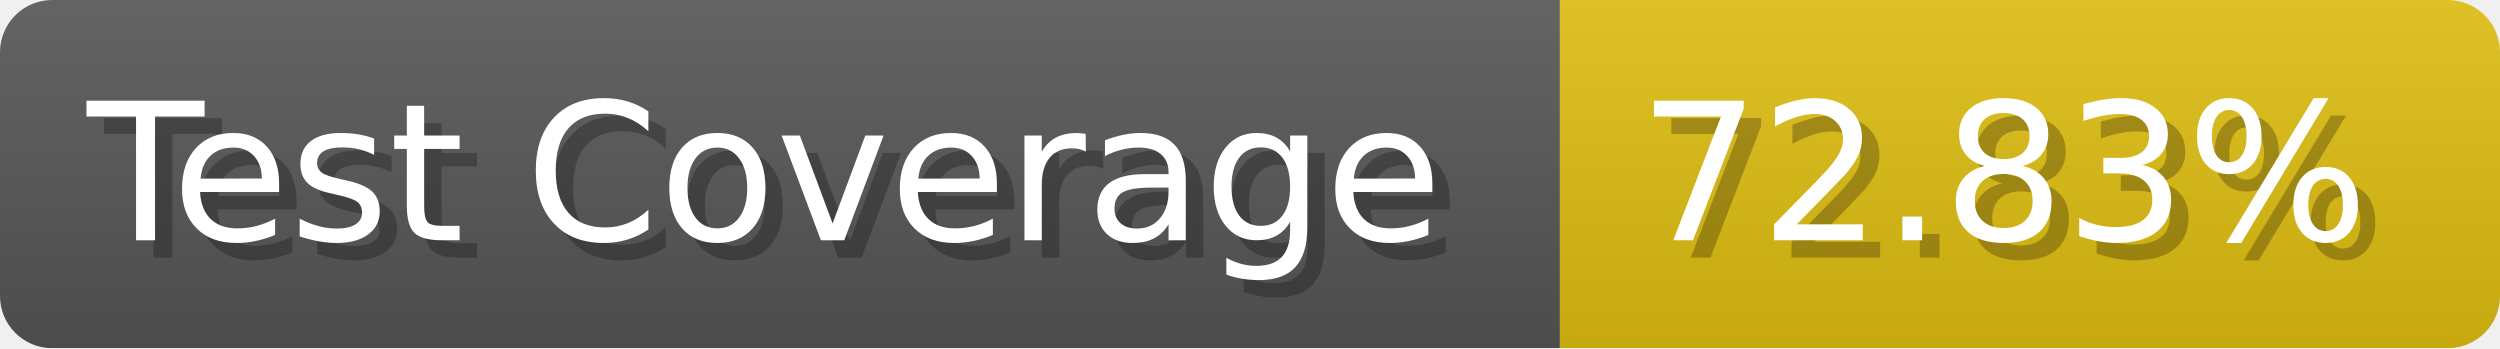
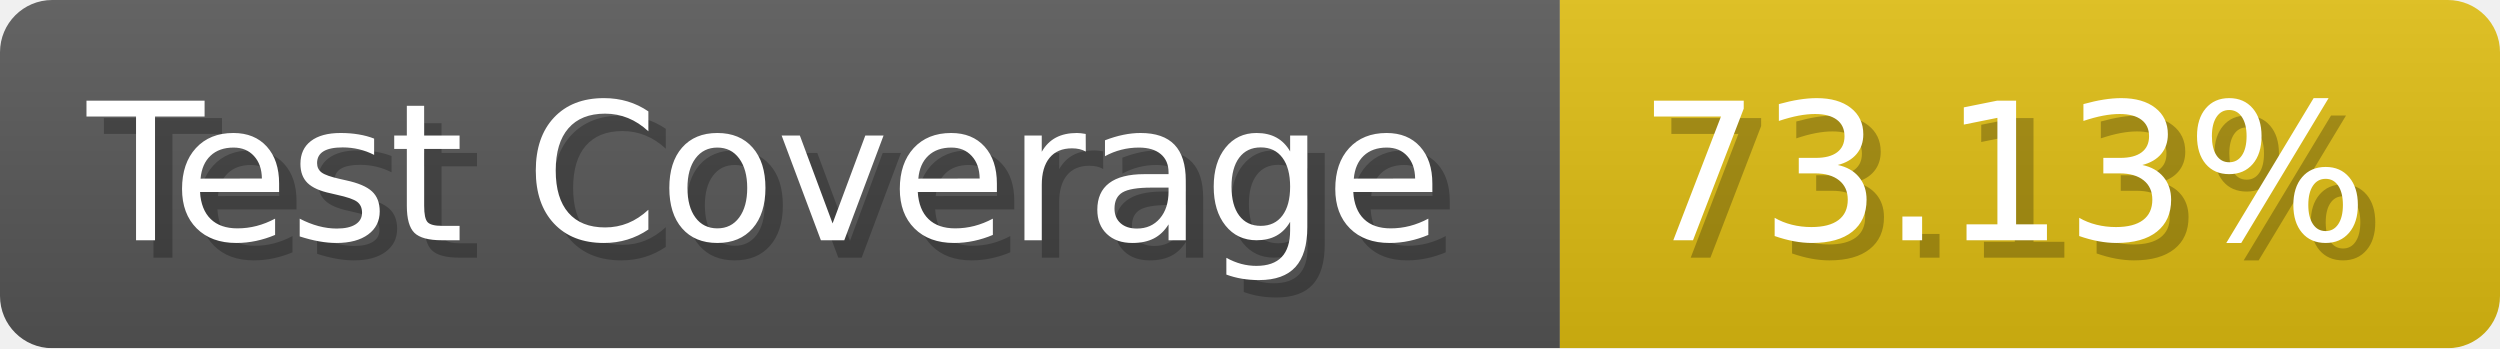
- <svg xmlns="http://www.w3.org/2000/svg" width="143.6" height="20" viewBox="0 0 1436 200" role="img" aria-label="Test Coverage: 72.83%">
+ <svg xmlns="http://www.w3.org/2000/svg" width="143.6" height="20" viewBox="0 0 1436 200" role="img" aria-label="Test Coverage: 73.13%">
  <linearGradient id="a" x2="0" y2="100%">
    <stop offset="0" stop-opacity=".1" stop-color="#EEE" />
    <stop offset="1" stop-opacity=".1" />
  </linearGradient>
  <mask id="m">
    <rect width="1436" height="200" rx="30" fill="#FFF" />
  </mask>
  <g mask="url(#m)">
    <rect width="896" height="200" fill="#555" />
    <rect width="540" height="200" fill="#DB1" x="896" />
    <rect width="1436" height="200" fill="url(#a)" />
  </g>
  <g aria-hidden="true" fill="#fff" text-anchor="start" font-family="Verdana,DejaVu Sans,sans-serif" font-size="110">
    <text x="60" y="148" textLength="796" fill="#000" opacity="0.25">Test Coverage</text>
    <text x="50" y="138" textLength="796">Test Coverage</text>
-     <text x="951" y="148" textLength="440" fill="#000" opacity="0.25">72.83%</text>
-     <text x="941" y="138" textLength="440">72.83%</text>
+     <text x="951" y="148" textLength="440" fill="#000" opacity="0.25">73.13%</text>
+     <text x="941" y="138" textLength="440">73.13%</text>
  </g>
</svg>
